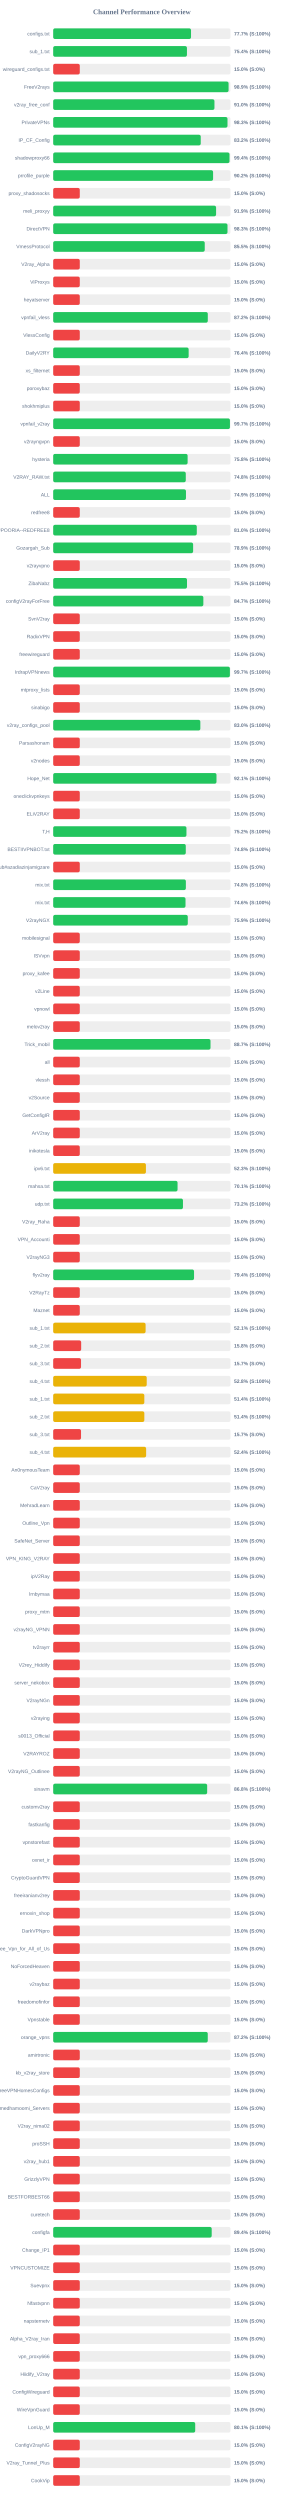
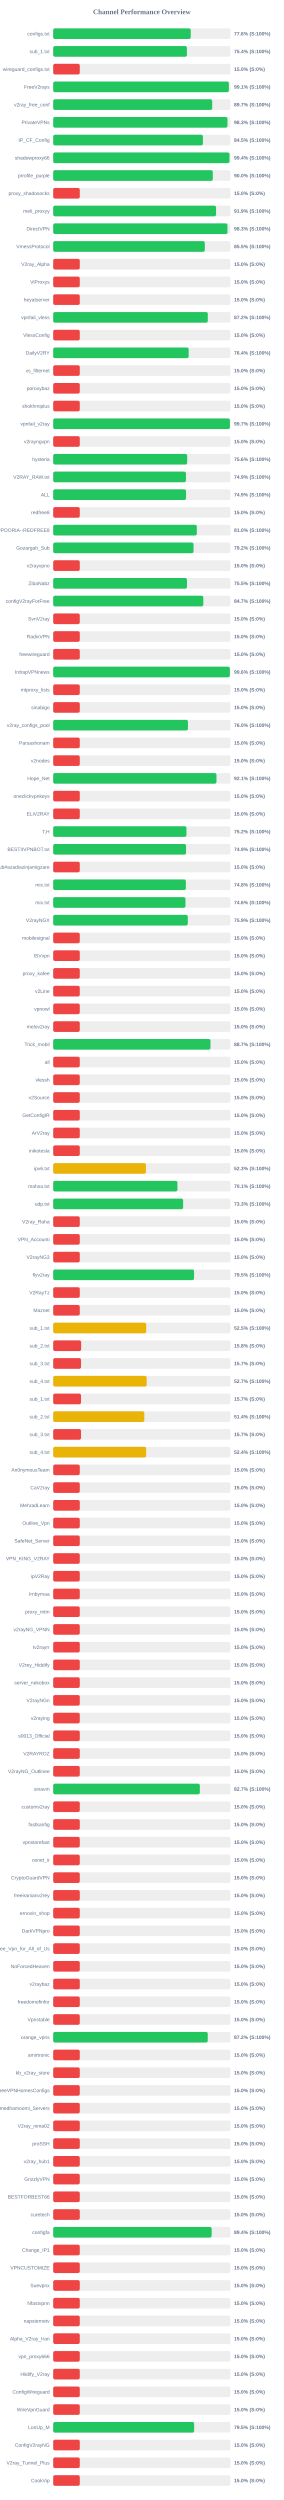
<svg xmlns="http://www.w3.org/2000/svg" width="800" height="7050" version="1.1">
  <style>
        .row { font: 14px Arial; fill: #64748b; }
        .score { font: bold 14px Arial; fill: #64748b; }
    </style>
  <text x="400" y="40" text-anchor="middle" font-size="20px" font-weight="bold" fill="#64748b">Channel Performance Overview</text>
  <rect x="150" y="80" width="500" height="30" fill="#eee" rx="5" />
-   <rect x="150" y="80" width="388.65" height="30" fill="#22c55e" rx="5" />
+   <rect x="150" y="80" width="387.85" height="30" fill="#22c55e" rx="5" />
  <text x="140" y="100" text-anchor="end" class="row">configs.txt</text>
-   <text x="660" y="100" text-anchor="start" class="score">77.7% (S:100%)</text>
+   <text x="660" y="100" text-anchor="start" class="score">77.6% (S:100%)</text>
  <rect x="150" y="130" width="500" height="30" fill="#eee" rx="5" />
-   <rect x="150" y="130" width="377.2" height="30" fill="#22c55e" rx="5" />
+   <rect x="150" y="130" width="377.15" height="30" fill="#22c55e" rx="5" />
  <text x="140" y="150" text-anchor="end" class="row">sub_1.txt</text>
  <text x="660" y="150" text-anchor="start" class="score">75.4% (S:100%)</text>
  <rect x="150" y="180" width="500" height="30" fill="#eee" rx="5" />
  <rect x="150" y="180" width="75.0" height="30" fill="#ef4444" rx="5" />
  <text x="140" y="200" text-anchor="end" class="row">wireguard_configs.txt</text>
  <text x="660" y="200" text-anchor="start" class="score">15.0% (S:0%)</text>
  <rect x="150" y="230" width="500" height="30" fill="#eee" rx="5" />
-   <rect x="150" y="230" width="494.6" height="30" fill="#22c55e" rx="5" />
+   <rect x="150" y="230" width="495.4" height="30" fill="#22c55e" rx="5" />
  <text x="140" y="250" text-anchor="end" class="row">FreeV2rays</text>
-   <text x="660" y="250" text-anchor="start" class="score">98.9% (S:100%)</text>
+   <text x="660" y="250" text-anchor="start" class="score">99.1% (S:100%)</text>
  <rect x="150" y="280" width="500" height="30" fill="#eee" rx="5" />
-   <rect x="150" y="280" width="454.75" height="30" fill="#22c55e" rx="5" />
+   <rect x="150" y="280" width="448.45" height="30" fill="#22c55e" rx="5" />
  <text x="140" y="300" text-anchor="end" class="row">v2ray_free_conf</text>
-   <text x="660" y="300" text-anchor="start" class="score">91.0% (S:100%)</text>
+   <text x="660" y="300" text-anchor="start" class="score">89.7% (S:100%)</text>
  <rect x="150" y="330" width="500" height="30" fill="#eee" rx="5" />
-   <rect x="150" y="330" width="491.55" height="30" fill="#22c55e" rx="5" />
+   <rect x="150" y="330" width="491.45" height="30" fill="#22c55e" rx="5" />
  <text x="140" y="350" text-anchor="end" class="row">PrivateVPNs</text>
  <text x="660" y="350" text-anchor="start" class="score">98.3% (S:100%)</text>
  <rect x="150" y="380" width="500" height="30" fill="#eee" rx="5" />
-   <rect x="150" y="380" width="416.1" height="30" fill="#22c55e" rx="5" />
+   <rect x="150" y="380" width="422.25" height="30" fill="#22c55e" rx="5" />
  <text x="140" y="400" text-anchor="end" class="row">IP_CF_Config</text>
-   <text x="660" y="400" text-anchor="start" class="score">83.2% (S:100%)</text>
+   <text x="660" y="400" text-anchor="start" class="score">84.5% (S:100%)</text>
  <rect x="150" y="430" width="500" height="30" fill="#eee" rx="5" />
  <rect x="150" y="430" width="497.2" height="30" fill="#22c55e" rx="5" />
  <text x="140" y="450" text-anchor="end" class="row">shadowproxy66</text>
  <text x="660" y="450" text-anchor="start" class="score">99.4% (S:100%)</text>
  <rect x="150" y="480" width="500" height="30" fill="#eee" rx="5" />
-   <rect x="150" y="480" width="450.9" height="30" fill="#22c55e" rx="5" />
+   <rect x="150" y="480" width="450.05" height="30" fill="#22c55e" rx="5" />
  <text x="140" y="500" text-anchor="end" class="row">prrofile_purple</text>
-   <text x="660" y="500" text-anchor="start" class="score">90.2% (S:100%)</text>
+   <text x="660" y="500" text-anchor="start" class="score">90.0% (S:100%)</text>
  <rect x="150" y="530" width="500" height="30" fill="#eee" rx="5" />
  <rect x="150" y="530" width="75.0" height="30" fill="#ef4444" rx="5" />
  <text x="140" y="550" text-anchor="end" class="row">proxy_shadosocks</text>
  <text x="660" y="550" text-anchor="start" class="score">15.0% (S:0%)</text>
  <rect x="150" y="580" width="500" height="30" fill="#eee" rx="5" />
-   <rect x="150" y="580" width="459.35" height="30" fill="#22c55e" rx="5" />
+   <rect x="150" y="580" width="459.3" height="30" fill="#22c55e" rx="5" />
  <text x="140" y="600" text-anchor="end" class="row">meli_proxyy</text>
  <text x="660" y="600" text-anchor="start" class="score">91.9% (S:100%)</text>
  <rect x="150" y="630" width="500" height="30" fill="#eee" rx="5" />
-   <rect x="150" y="630" width="491.55" height="30" fill="#22c55e" rx="5" />
+   <rect x="150" y="630" width="491.5" height="30" fill="#22c55e" rx="5" />
  <text x="140" y="650" text-anchor="end" class="row">DirectVPN</text>
  <text x="660" y="650" text-anchor="start" class="score">98.3% (S:100%)</text>
  <rect x="150" y="680" width="500" height="30" fill="#eee" rx="5" />
-   <rect x="150" y="680" width="427.4" height="30" fill="#22c55e" rx="5" />
+   <rect x="150" y="680" width="427.6" height="30" fill="#22c55e" rx="5" />
  <text x="140" y="700" text-anchor="end" class="row">VmessProtocol</text>
  <text x="660" y="700" text-anchor="start" class="score">85.5% (S:100%)</text>
  <rect x="150" y="730" width="500" height="30" fill="#eee" rx="5" />
  <rect x="150" y="730" width="75.0" height="30" fill="#ef4444" rx="5" />
  <text x="140" y="750" text-anchor="end" class="row">V2ray_Alpha</text>
  <text x="660" y="750" text-anchor="start" class="score">15.0% (S:0%)</text>
  <rect x="150" y="780" width="500" height="30" fill="#eee" rx="5" />
  <rect x="150" y="780" width="75.0" height="30" fill="#ef4444" rx="5" />
  <text x="140" y="800" text-anchor="end" class="row">ViProxys</text>
  <text x="660" y="800" text-anchor="start" class="score">15.0% (S:0%)</text>
  <rect x="150" y="830" width="500" height="30" fill="#eee" rx="5" />
  <rect x="150" y="830" width="75.0" height="30" fill="#ef4444" rx="5" />
  <text x="140" y="850" text-anchor="end" class="row">heyatserver</text>
  <text x="660" y="850" text-anchor="start" class="score">15.0% (S:0%)</text>
  <rect x="150" y="880" width="500" height="30" fill="#eee" rx="5" />
  <rect x="150" y="880" width="436.0" height="30" fill="#22c55e" rx="5" />
  <text x="140" y="900" text-anchor="end" class="row">vpnfail_vless</text>
  <text x="660" y="900" text-anchor="start" class="score">87.2% (S:100%)</text>
  <rect x="150" y="930" width="500" height="30" fill="#eee" rx="5" />
  <rect x="150" y="930" width="75.0" height="30" fill="#ef4444" rx="5" />
  <text x="140" y="950" text-anchor="end" class="row">VlessConfig</text>
  <text x="660" y="950" text-anchor="start" class="score">15.0% (S:0%)</text>
  <rect x="150" y="980" width="500" height="30" fill="#eee" rx="5" />
-   <rect x="150" y="980" width="382.0" height="30" fill="#22c55e" rx="5" />
+   <rect x="150" y="980" width="382.1" height="30" fill="#22c55e" rx="5" />
  <text x="140" y="1000" text-anchor="end" class="row">DailyV2RY</text>
  <text x="660" y="1000" text-anchor="start" class="score">76.4% (S:100%)</text>
  <rect x="150" y="1030" width="500" height="30" fill="#eee" rx="5" />
  <rect x="150" y="1030" width="75.0" height="30" fill="#ef4444" rx="5" />
  <text x="140" y="1050" text-anchor="end" class="row">xs_filternet</text>
  <text x="660" y="1050" text-anchor="start" class="score">15.0% (S:0%)</text>
  <rect x="150" y="1080" width="500" height="30" fill="#eee" rx="5" />
  <rect x="150" y="1080" width="75.0" height="30" fill="#ef4444" rx="5" />
  <text x="140" y="1100" text-anchor="end" class="row">poroxybaz</text>
  <text x="660" y="1100" text-anchor="start" class="score">15.0% (S:0%)</text>
  <rect x="150" y="1130" width="500" height="30" fill="#eee" rx="5" />
  <rect x="150" y="1130" width="75.0" height="30" fill="#ef4444" rx="5" />
  <text x="140" y="1150" text-anchor="end" class="row">shokhmiplus</text>
  <text x="660" y="1150" text-anchor="start" class="score">15.0% (S:0%)</text>
  <rect x="150" y="1180" width="500" height="30" fill="#eee" rx="5" />
-   <rect x="150" y="1180" width="498.45" height="30" fill="#22c55e" rx="5" />
+   <rect x="150" y="1180" width="498.35" height="30" fill="#22c55e" rx="5" />
  <text x="140" y="1200" text-anchor="end" class="row">vpnfail_v2ray</text>
  <text x="660" y="1200" text-anchor="start" class="score">99.7% (S:100%)</text>
  <rect x="150" y="1230" width="500" height="30" fill="#eee" rx="5" />
  <rect x="150" y="1230" width="75.0" height="30" fill="#ef4444" rx="5" />
  <text x="140" y="1250" text-anchor="end" class="row">v2rayngvpn</text>
  <text x="660" y="1250" text-anchor="start" class="score">15.0% (S:0%)</text>
  <rect x="150" y="1280" width="500" height="30" fill="#eee" rx="5" />
-   <rect x="150" y="1280" width="379.1" height="30" fill="#22c55e" rx="5" />
+   <rect x="150" y="1280" width="377.9" height="30" fill="#22c55e" rx="5" />
  <text x="140" y="1300" text-anchor="end" class="row">hysteria</text>
-   <text x="660" y="1300" text-anchor="start" class="score">75.8% (S:100%)</text>
+   <text x="660" y="1300" text-anchor="start" class="score">75.6% (S:100%)</text>
  <rect x="150" y="1330" width="500" height="30" fill="#eee" rx="5" />
-   <rect x="150" y="1330" width="373.9" height="30" fill="#22c55e" rx="5" />
+   <rect x="150" y="1330" width="374.4" height="30" fill="#22c55e" rx="5" />
  <text x="140" y="1350" text-anchor="end" class="row">V2RAY_RAW.txt</text>
-   <text x="660" y="1350" text-anchor="start" class="score">74.8% (S:100%)</text>
+   <text x="660" y="1350" text-anchor="start" class="score">74.9% (S:100%)</text>
  <rect x="150" y="1380" width="500" height="30" fill="#eee" rx="5" />
-   <rect x="150" y="1380" width="374.45" height="30" fill="#22c55e" rx="5" />
+   <rect x="150" y="1380" width="374.65" height="30" fill="#22c55e" rx="5" />
  <text x="140" y="1400" text-anchor="end" class="row">ALL</text>
  <text x="660" y="1400" text-anchor="start" class="score">74.9% (S:100%)</text>
  <rect x="150" y="1430" width="500" height="30" fill="#eee" rx="5" />
  <rect x="150" y="1430" width="75.0" height="30" fill="#ef4444" rx="5" />
  <text x="140" y="1450" text-anchor="end" class="row">redfree8</text>
  <text x="660" y="1450" text-anchor="start" class="score">15.0% (S:0%)</text>
  <rect x="150" y="1480" width="500" height="30" fill="#eee" rx="5" />
-   <rect x="150" y="1480" width="404.95" height="30" fill="#22c55e" rx="5" />
+   <rect x="150" y="1480" width="405.0" height="30" fill="#22c55e" rx="5" />
  <text x="140" y="1500" text-anchor="end" class="row">POORIA--REDFREE8.txt#POORIA--REDFREE8</text>
  <text x="660" y="1500" text-anchor="start" class="score">81.0% (S:100%)</text>
  <rect x="150" y="1530" width="500" height="30" fill="#eee" rx="5" />
-   <rect x="150" y="1530" width="394.6" height="30" fill="#22c55e" rx="5" />
+   <rect x="150" y="1530" width="395.8" height="30" fill="#22c55e" rx="5" />
  <text x="140" y="1550" text-anchor="end" class="row">Gozargah_Sub</text>
-   <text x="660" y="1550" text-anchor="start" class="score">78.9% (S:100%)</text>
+   <text x="660" y="1550" text-anchor="start" class="score">79.2% (S:100%)</text>
  <rect x="150" y="1580" width="500" height="30" fill="#eee" rx="5" />
  <rect x="150" y="1580" width="75.0" height="30" fill="#ef4444" rx="5" />
  <text x="140" y="1600" text-anchor="end" class="row">v2rayvpno</text>
  <text x="660" y="1600" text-anchor="start" class="score">15.0% (S:0%)</text>
  <rect x="150" y="1630" width="500" height="30" fill="#eee" rx="5" />
-   <rect x="150" y="1630" width="377.35" height="30" fill="#22c55e" rx="5" />
+   <rect x="150" y="1630" width="377.3" height="30" fill="#22c55e" rx="5" />
  <text x="140" y="1650" text-anchor="end" class="row">ZibaNabz</text>
  <text x="660" y="1650" text-anchor="start" class="score">75.5% (S:100%)</text>
  <rect x="150" y="1680" width="500" height="30" fill="#eee" rx="5" />
-   <rect x="150" y="1680" width="423.45" height="30" fill="#22c55e" rx="5" />
+   <rect x="150" y="1680" width="423.35" height="30" fill="#22c55e" rx="5" />
  <text x="140" y="1700" text-anchor="end" class="row">configV2rayForFree</text>
  <text x="660" y="1700" text-anchor="start" class="score">84.7% (S:100%)</text>
  <rect x="150" y="1730" width="500" height="30" fill="#eee" rx="5" />
  <rect x="150" y="1730" width="75.0" height="30" fill="#ef4444" rx="5" />
  <text x="140" y="1750" text-anchor="end" class="row">SvnV2ray</text>
  <text x="660" y="1750" text-anchor="start" class="score">15.0% (S:0%)</text>
  <rect x="150" y="1780" width="500" height="30" fill="#eee" rx="5" />
  <rect x="150" y="1780" width="75.0" height="30" fill="#ef4444" rx="5" />
  <text x="140" y="1800" text-anchor="end" class="row">RadixVPN</text>
  <text x="660" y="1800" text-anchor="start" class="score">15.0% (S:0%)</text>
  <rect x="150" y="1830" width="500" height="30" fill="#eee" rx="5" />
  <rect x="150" y="1830" width="75.0" height="30" fill="#ef4444" rx="5" />
  <text x="140" y="1850" text-anchor="end" class="row">freewireguard</text>
  <text x="660" y="1850" text-anchor="start" class="score">15.0% (S:0%)</text>
  <rect x="150" y="1880" width="500" height="30" fill="#eee" rx="5" />
-   <rect x="150" y="1880" width="498.3" height="30" fill="#22c55e" rx="5" />
+   <rect x="150" y="1880" width="498.2" height="30" fill="#22c55e" rx="5" />
  <text x="140" y="1900" text-anchor="end" class="row">IrdrapVPNnews</text>
-   <text x="660" y="1900" text-anchor="start" class="score">99.7% (S:100%)</text>
+   <text x="660" y="1900" text-anchor="start" class="score">99.6% (S:100%)</text>
  <rect x="150" y="1930" width="500" height="30" fill="#eee" rx="5" />
  <rect x="150" y="1930" width="75.0" height="30" fill="#ef4444" rx="5" />
  <text x="140" y="1950" text-anchor="end" class="row">mtproxy_lists</text>
  <text x="660" y="1950" text-anchor="start" class="score">15.0% (S:0%)</text>
  <rect x="150" y="1980" width="500" height="30" fill="#eee" rx="5" />
  <rect x="150" y="1980" width="75.0" height="30" fill="#ef4444" rx="5" />
  <text x="140" y="2000" text-anchor="end" class="row">sinabigo</text>
  <text x="660" y="2000" text-anchor="start" class="score">15.0% (S:0%)</text>
  <rect x="150" y="2030" width="500" height="30" fill="#eee" rx="5" />
-   <rect x="150" y="2030" width="414.95" height="30" fill="#22c55e" rx="5" />
+   <rect x="150" y="2030" width="380.0" height="30" fill="#22c55e" rx="5" />
  <text x="140" y="2050" text-anchor="end" class="row">v2ray_configs_pool</text>
-   <text x="660" y="2050" text-anchor="start" class="score">83.0% (S:100%)</text>
+   <text x="660" y="2050" text-anchor="start" class="score">76.0% (S:100%)</text>
  <rect x="150" y="2080" width="500" height="30" fill="#eee" rx="5" />
  <rect x="150" y="2080" width="75.0" height="30" fill="#ef4444" rx="5" />
  <text x="140" y="2100" text-anchor="end" class="row">Parsashonam</text>
  <text x="660" y="2100" text-anchor="start" class="score">15.0% (S:0%)</text>
  <rect x="150" y="2130" width="500" height="30" fill="#eee" rx="5" />
  <rect x="150" y="2130" width="75.0" height="30" fill="#ef4444" rx="5" />
  <text x="140" y="2150" text-anchor="end" class="row">v2nodes</text>
  <text x="660" y="2150" text-anchor="start" class="score">15.0% (S:0%)</text>
  <rect x="150" y="2180" width="500" height="30" fill="#eee" rx="5" />
-   <rect x="150" y="2180" width="460.5" height="30" fill="#22c55e" rx="5" />
+   <rect x="150" y="2180" width="460.45" height="30" fill="#22c55e" rx="5" />
  <text x="140" y="2200" text-anchor="end" class="row">Hope_Net</text>
  <text x="660" y="2200" text-anchor="start" class="score">92.1% (S:100%)</text>
  <rect x="150" y="2230" width="500" height="30" fill="#eee" rx="5" />
  <rect x="150" y="2230" width="75.0" height="30" fill="#ef4444" rx="5" />
  <text x="140" y="2250" text-anchor="end" class="row">oneclickvpnkeys</text>
  <text x="660" y="2250" text-anchor="start" class="score">15.0% (S:0%)</text>
  <rect x="150" y="2280" width="500" height="30" fill="#eee" rx="5" />
  <rect x="150" y="2280" width="75.0" height="30" fill="#ef4444" rx="5" />
  <text x="140" y="2300" text-anchor="end" class="row">ELiV2RAY</text>
  <text x="660" y="2300" text-anchor="start" class="score">15.0% (S:0%)</text>
  <rect x="150" y="2330" width="500" height="30" fill="#eee" rx="5" />
  <rect x="150" y="2330" width="375.8" height="30" fill="#22c55e" rx="5" />
  <text x="140" y="2350" text-anchor="end" class="row">T,H</text>
  <text x="660" y="2350" text-anchor="start" class="score">75.2% (S:100%)</text>
  <rect x="150" y="2380" width="500" height="30" fill="#eee" rx="5" />
-   <rect x="150" y="2380" width="373.9" height="30" fill="#22c55e" rx="5" />
+   <rect x="150" y="2380" width="374.65" height="30" fill="#22c55e" rx="5" />
  <text x="140" y="2400" text-anchor="end" class="row">BESTIIVPNBOT.txt</text>
-   <text x="660" y="2400" text-anchor="start" class="score">74.8% (S:100%)</text>
+   <text x="660" y="2400" text-anchor="start" class="score">74.9% (S:100%)</text>
  <rect x="150" y="2430" width="500" height="30" fill="#eee" rx="5" />
  <rect x="150" y="2430" width="75.0" height="30" fill="#ef4444" rx="5" />
  <text x="140" y="2450" text-anchor="end" class="row">Sub#azadiazinjamigzare</text>
  <text x="660" y="2450" text-anchor="start" class="score">15.0% (S:0%)</text>
  <rect x="150" y="2480" width="500" height="30" fill="#eee" rx="5" />
  <rect x="150" y="2480" width="374.15" height="30" fill="#22c55e" rx="5" />
  <text x="140" y="2500" text-anchor="end" class="row">mix.txt</text>
  <text x="660" y="2500" text-anchor="start" class="score">74.8% (S:100%)</text>
  <rect x="150" y="2530" width="500" height="30" fill="#eee" rx="5" />
-   <rect x="150" y="2530" width="373.15" height="30" fill="#22c55e" rx="5" />
+   <rect x="150" y="2530" width="373.05" height="30" fill="#22c55e" rx="5" />
  <text x="140" y="2550" text-anchor="end" class="row">mix.txt</text>
  <text x="660" y="2550" text-anchor="start" class="score">74.6% (S:100%)</text>
  <rect x="150" y="2580" width="500" height="30" fill="#eee" rx="5" />
  <rect x="150" y="2580" width="379.55" height="30" fill="#22c55e" rx="5" />
  <text x="140" y="2600" text-anchor="end" class="row">V2rayNGX</text>
  <text x="660" y="2600" text-anchor="start" class="score">75.9% (S:100%)</text>
  <rect x="150" y="2630" width="500" height="30" fill="#eee" rx="5" />
  <rect x="150" y="2630" width="75.0" height="30" fill="#ef4444" rx="5" />
  <text x="140" y="2650" text-anchor="end" class="row">mobilesignal</text>
  <text x="660" y="2650" text-anchor="start" class="score">15.0% (S:0%)</text>
  <rect x="150" y="2680" width="500" height="30" fill="#eee" rx="5" />
  <rect x="150" y="2680" width="75.0" height="30" fill="#ef4444" rx="5" />
  <text x="140" y="2700" text-anchor="end" class="row">ISVvpn</text>
  <text x="660" y="2700" text-anchor="start" class="score">15.0% (S:0%)</text>
  <rect x="150" y="2730" width="500" height="30" fill="#eee" rx="5" />
  <rect x="150" y="2730" width="75.0" height="30" fill="#ef4444" rx="5" />
  <text x="140" y="2750" text-anchor="end" class="row">proxy_kafee</text>
  <text x="660" y="2750" text-anchor="start" class="score">15.0% (S:0%)</text>
  <rect x="150" y="2780" width="500" height="30" fill="#eee" rx="5" />
  <rect x="150" y="2780" width="75.0" height="30" fill="#ef4444" rx="5" />
  <text x="140" y="2800" text-anchor="end" class="row">v2Line</text>
  <text x="660" y="2800" text-anchor="start" class="score">15.0% (S:0%)</text>
  <rect x="150" y="2830" width="500" height="30" fill="#eee" rx="5" />
  <rect x="150" y="2830" width="75.0" height="30" fill="#ef4444" rx="5" />
  <text x="140" y="2850" text-anchor="end" class="row">vpnowl</text>
  <text x="660" y="2850" text-anchor="start" class="score">15.0% (S:0%)</text>
  <rect x="150" y="2880" width="500" height="30" fill="#eee" rx="5" />
  <rect x="150" y="2880" width="75.0" height="30" fill="#ef4444" rx="5" />
  <text x="140" y="2900" text-anchor="end" class="row">melov2ray</text>
  <text x="660" y="2900" text-anchor="start" class="score">15.0% (S:0%)</text>
  <rect x="150" y="2930" width="500" height="30" fill="#eee" rx="5" />
-   <rect x="150" y="2930" width="443.65" height="30" fill="#22c55e" rx="5" />
+   <rect x="150" y="2930" width="443.55" height="30" fill="#22c55e" rx="5" />
  <text x="140" y="2950" text-anchor="end" class="row">Trick_mobil</text>
  <text x="660" y="2950" text-anchor="start" class="score">88.7% (S:100%)</text>
  <rect x="150" y="2980" width="500" height="30" fill="#eee" rx="5" />
  <rect x="150" y="2980" width="75.0" height="30" fill="#ef4444" rx="5" />
  <text x="140" y="3000" text-anchor="end" class="row">all</text>
  <text x="660" y="3000" text-anchor="start" class="score">15.0% (S:0%)</text>
  <rect x="150" y="3030" width="500" height="30" fill="#eee" rx="5" />
  <rect x="150" y="3030" width="75.0" height="30" fill="#ef4444" rx="5" />
  <text x="140" y="3050" text-anchor="end" class="row">vlessh</text>
  <text x="660" y="3050" text-anchor="start" class="score">15.0% (S:0%)</text>
  <rect x="150" y="3080" width="500" height="30" fill="#eee" rx="5" />
  <rect x="150" y="3080" width="75.0" height="30" fill="#ef4444" rx="5" />
  <text x="140" y="3100" text-anchor="end" class="row">v2Source</text>
  <text x="660" y="3100" text-anchor="start" class="score">15.0% (S:0%)</text>
  <rect x="150" y="3130" width="500" height="30" fill="#eee" rx="5" />
  <rect x="150" y="3130" width="75.0" height="30" fill="#ef4444" rx="5" />
  <text x="140" y="3150" text-anchor="end" class="row">GetConfigIR</text>
  <text x="660" y="3150" text-anchor="start" class="score">15.0% (S:0%)</text>
  <rect x="150" y="3180" width="500" height="30" fill="#eee" rx="5" />
  <rect x="150" y="3180" width="75.0" height="30" fill="#ef4444" rx="5" />
  <text x="140" y="3200" text-anchor="end" class="row">ArV2ray</text>
  <text x="660" y="3200" text-anchor="start" class="score">15.0% (S:0%)</text>
  <rect x="150" y="3230" width="500" height="30" fill="#eee" rx="5" />
  <rect x="150" y="3230" width="75.0" height="30" fill="#ef4444" rx="5" />
  <text x="140" y="3250" text-anchor="end" class="row">inikotesla</text>
  <text x="660" y="3250" text-anchor="start" class="score">15.0% (S:0%)</text>
  <rect x="150" y="3280" width="500" height="30" fill="#eee" rx="5" />
  <rect x="150" y="3280" width="261.5" height="30" fill="#eab308" rx="5" />
  <text x="140" y="3300" text-anchor="end" class="row">ipv6.txt</text>
  <text x="660" y="3300" text-anchor="start" class="score">52.3% (S:100%)</text>
  <rect x="150" y="3330" width="500" height="30" fill="#eee" rx="5" />
-   <rect x="150" y="3330" width="350.7" height="30" fill="#22c55e" rx="5" />
+   <rect x="150" y="3330" width="350.35" height="30" fill="#22c55e" rx="5" />
  <text x="140" y="3350" text-anchor="end" class="row">mahsa.txt</text>
  <text x="660" y="3350" text-anchor="start" class="score">70.1% (S:100%)</text>
  <rect x="150" y="3380" width="500" height="30" fill="#eee" rx="5" />
-   <rect x="150" y="3380" width="365.95" height="30" fill="#22c55e" rx="5" />
+   <rect x="150" y="3380" width="366.45" height="30" fill="#22c55e" rx="5" />
  <text x="140" y="3400" text-anchor="end" class="row">udp.txt</text>
-   <text x="660" y="3400" text-anchor="start" class="score">73.2% (S:100%)</text>
+   <text x="660" y="3400" text-anchor="start" class="score">73.3% (S:100%)</text>
  <rect x="150" y="3430" width="500" height="30" fill="#eee" rx="5" />
  <rect x="150" y="3430" width="75.0" height="30" fill="#ef4444" rx="5" />
  <text x="140" y="3450" text-anchor="end" class="row">V2ray_Raha</text>
  <text x="660" y="3450" text-anchor="start" class="score">15.0% (S:0%)</text>
  <rect x="150" y="3480" width="500" height="30" fill="#eee" rx="5" />
  <rect x="150" y="3480" width="75.0" height="30" fill="#ef4444" rx="5" />
  <text x="140" y="3500" text-anchor="end" class="row">VPN_Accounti</text>
  <text x="660" y="3500" text-anchor="start" class="score">15.0% (S:0%)</text>
  <rect x="150" y="3530" width="500" height="30" fill="#eee" rx="5" />
  <rect x="150" y="3530" width="75.0" height="30" fill="#ef4444" rx="5" />
  <text x="140" y="3550" text-anchor="end" class="row">V2rayNG3</text>
  <text x="660" y="3550" text-anchor="start" class="score">15.0% (S:0%)</text>
  <rect x="150" y="3580" width="500" height="30" fill="#eee" rx="5" />
-   <rect x="150" y="3580" width="397.2" height="30" fill="#22c55e" rx="5" />
+   <rect x="150" y="3580" width="397.25" height="30" fill="#22c55e" rx="5" />
  <text x="140" y="3600" text-anchor="end" class="row">flyv2ray</text>
-   <text x="660" y="3600" text-anchor="start" class="score">79.4% (S:100%)</text>
+   <text x="660" y="3600" text-anchor="start" class="score">79.5% (S:100%)</text>
  <rect x="150" y="3630" width="500" height="30" fill="#eee" rx="5" />
  <rect x="150" y="3630" width="75.0" height="30" fill="#ef4444" rx="5" />
  <text x="140" y="3650" text-anchor="end" class="row">V2RayTz</text>
  <text x="660" y="3650" text-anchor="start" class="score">15.0% (S:0%)</text>
  <rect x="150" y="3680" width="500" height="30" fill="#eee" rx="5" />
  <rect x="150" y="3680" width="75.0" height="30" fill="#ef4444" rx="5" />
  <text x="140" y="3700" text-anchor="end" class="row">Maznet</text>
  <text x="660" y="3700" text-anchor="start" class="score">15.0% (S:0%)</text>
  <rect x="150" y="3730" width="500" height="30" fill="#eee" rx="5" />
-   <rect x="150" y="3730" width="260.6" height="30" fill="#eab308" rx="5" />
+   <rect x="150" y="3730" width="262.3" height="30" fill="#eab308" rx="5" />
  <text x="140" y="3750" text-anchor="end" class="row">sub_1.txt</text>
-   <text x="660" y="3750" text-anchor="start" class="score">52.1% (S:100%)</text>
+   <text x="660" y="3750" text-anchor="start" class="score">52.5% (S:100%)</text>
  <rect x="150" y="3780" width="500" height="30" fill="#eee" rx="5" />
  <rect x="150" y="3780" width="78.9" height="30" fill="#ef4444" rx="5" />
  <text x="140" y="3800" text-anchor="end" class="row">sub_2.txt</text>
  <text x="660" y="3800" text-anchor="start" class="score">15.8% (S:0%)</text>
  <rect x="150" y="3830" width="500" height="30" fill="#eee" rx="5" />
  <rect x="150" y="3830" width="78.5" height="30" fill="#ef4444" rx="5" />
  <text x="140" y="3850" text-anchor="end" class="row">sub_3.txt</text>
  <text x="660" y="3850" text-anchor="start" class="score">15.7% (S:0%)</text>
  <rect x="150" y="3880" width="500" height="30" fill="#eee" rx="5" />
-   <rect x="150" y="3880" width="263.75" height="30" fill="#eab308" rx="5" />
+   <rect x="150" y="3880" width="263.6" height="30" fill="#eab308" rx="5" />
  <text x="140" y="3900" text-anchor="end" class="row">sub_4.txt</text>
-   <text x="660" y="3900" text-anchor="start" class="score">52.8% (S:100%)</text>
+   <text x="660" y="3900" text-anchor="start" class="score">52.7% (S:100%)</text>
  <rect x="150" y="3930" width="500" height="30" fill="#eee" rx="5" />
-   <rect x="150" y="3930" width="257.0" height="30" fill="#eab308" rx="5" />
+   <rect x="150" y="3930" width="78.5" height="30" fill="#ef4444" rx="5" />
  <text x="140" y="3950" text-anchor="end" class="row">sub_1.txt</text>
-   <text x="660" y="3950" text-anchor="start" class="score">51.4% (S:100%)</text>
+   <text x="660" y="3950" text-anchor="start" class="score">15.7% (S:0%)</text>
  <rect x="150" y="3980" width="500" height="30" fill="#eee" rx="5" />
-   <rect x="150" y="3980" width="257.05" height="30" fill="#eab308" rx="5" />
+   <rect x="150" y="3980" width="256.95" height="30" fill="#eab308" rx="5" />
  <text x="140" y="4000" text-anchor="end" class="row">sub_2.txt</text>
  <text x="660" y="4000" text-anchor="start" class="score">51.4% (S:100%)</text>
  <rect x="150" y="4030" width="500" height="30" fill="#eee" rx="5" />
  <rect x="150" y="4030" width="78.5" height="30" fill="#ef4444" rx="5" />
  <text x="140" y="4050" text-anchor="end" class="row">sub_3.txt</text>
  <text x="660" y="4050" text-anchor="start" class="score">15.7% (S:0%)</text>
  <rect x="150" y="4080" width="500" height="30" fill="#eee" rx="5" />
-   <rect x="150" y="4080" width="262.1" height="30" fill="#eab308" rx="5" />
+   <rect x="150" y="4080" width="262.15" height="30" fill="#eab308" rx="5" />
  <text x="140" y="4100" text-anchor="end" class="row">sub_4.txt</text>
  <text x="660" y="4100" text-anchor="start" class="score">52.4% (S:100%)</text>
  <rect x="150" y="4130" width="500" height="30" fill="#eee" rx="5" />
  <rect x="150" y="4130" width="75.0" height="30" fill="#ef4444" rx="5" />
  <text x="140" y="4150" text-anchor="end" class="row">An0nymousTeam</text>
  <text x="660" y="4150" text-anchor="start" class="score">15.0% (S:0%)</text>
  <rect x="150" y="4180" width="500" height="30" fill="#eee" rx="5" />
  <rect x="150" y="4180" width="75.0" height="30" fill="#ef4444" rx="5" />
  <text x="140" y="4200" text-anchor="end" class="row">CaV2ray</text>
  <text x="660" y="4200" text-anchor="start" class="score">15.0% (S:0%)</text>
  <rect x="150" y="4230" width="500" height="30" fill="#eee" rx="5" />
  <rect x="150" y="4230" width="75.0" height="30" fill="#ef4444" rx="5" />
  <text x="140" y="4250" text-anchor="end" class="row">MehradLearn</text>
  <text x="660" y="4250" text-anchor="start" class="score">15.0% (S:0%)</text>
  <rect x="150" y="4280" width="500" height="30" fill="#eee" rx="5" />
  <rect x="150" y="4280" width="75.0" height="30" fill="#ef4444" rx="5" />
  <text x="140" y="4300" text-anchor="end" class="row">Outline_Vpn</text>
  <text x="660" y="4300" text-anchor="start" class="score">15.0% (S:0%)</text>
  <rect x="150" y="4330" width="500" height="30" fill="#eee" rx="5" />
  <rect x="150" y="4330" width="75.0" height="30" fill="#ef4444" rx="5" />
  <text x="140" y="4350" text-anchor="end" class="row">SafeNet_Server</text>
  <text x="660" y="4350" text-anchor="start" class="score">15.0% (S:0%)</text>
  <rect x="150" y="4380" width="500" height="30" fill="#eee" rx="5" />
  <rect x="150" y="4380" width="75.0" height="30" fill="#ef4444" rx="5" />
  <text x="140" y="4400" text-anchor="end" class="row">VPN_KING_V2RAY</text>
  <text x="660" y="4400" text-anchor="start" class="score">15.0% (S:0%)</text>
  <rect x="150" y="4430" width="500" height="30" fill="#eee" rx="5" />
  <rect x="150" y="4430" width="75.0" height="30" fill="#ef4444" rx="5" />
  <text x="140" y="4450" text-anchor="end" class="row">ipV2Ray</text>
  <text x="660" y="4450" text-anchor="start" class="score">15.0% (S:0%)</text>
  <rect x="150" y="4480" width="500" height="30" fill="#eee" rx="5" />
  <rect x="150" y="4480" width="75.0" height="30" fill="#ef4444" rx="5" />
  <text x="140" y="4500" text-anchor="end" class="row">lrnbymaa</text>
  <text x="660" y="4500" text-anchor="start" class="score">15.0% (S:0%)</text>
  <rect x="150" y="4530" width="500" height="30" fill="#eee" rx="5" />
  <rect x="150" y="4530" width="75.0" height="30" fill="#ef4444" rx="5" />
  <text x="140" y="4550" text-anchor="end" class="row">proxy_mtm</text>
  <text x="660" y="4550" text-anchor="start" class="score">15.0% (S:0%)</text>
  <rect x="150" y="4580" width="500" height="30" fill="#eee" rx="5" />
  <rect x="150" y="4580" width="75.0" height="30" fill="#ef4444" rx="5" />
  <text x="140" y="4600" text-anchor="end" class="row">v2rayNG_VPNN</text>
  <text x="660" y="4600" text-anchor="start" class="score">15.0% (S:0%)</text>
  <rect x="150" y="4630" width="500" height="30" fill="#eee" rx="5" />
  <rect x="150" y="4630" width="75.0" height="30" fill="#ef4444" rx="5" />
  <text x="140" y="4650" text-anchor="end" class="row">tv2rayrr</text>
  <text x="660" y="4650" text-anchor="start" class="score">15.0% (S:0%)</text>
  <rect x="150" y="4680" width="500" height="30" fill="#eee" rx="5" />
  <rect x="150" y="4680" width="75.0" height="30" fill="#ef4444" rx="5" />
  <text x="140" y="4700" text-anchor="end" class="row">V2rey_Hiddify</text>
  <text x="660" y="4700" text-anchor="start" class="score">15.0% (S:0%)</text>
  <rect x="150" y="4730" width="500" height="30" fill="#eee" rx="5" />
  <rect x="150" y="4730" width="75.0" height="30" fill="#ef4444" rx="5" />
  <text x="140" y="4750" text-anchor="end" class="row">server_nekobox</text>
  <text x="660" y="4750" text-anchor="start" class="score">15.0% (S:0%)</text>
  <rect x="150" y="4780" width="500" height="30" fill="#eee" rx="5" />
  <rect x="150" y="4780" width="75.0" height="30" fill="#ef4444" rx="5" />
  <text x="140" y="4800" text-anchor="end" class="row">V2rayNGn</text>
  <text x="660" y="4800" text-anchor="start" class="score">15.0% (S:0%)</text>
  <rect x="150" y="4830" width="500" height="30" fill="#eee" rx="5" />
  <rect x="150" y="4830" width="75.0" height="30" fill="#ef4444" rx="5" />
  <text x="140" y="4850" text-anchor="end" class="row">v2raying</text>
  <text x="660" y="4850" text-anchor="start" class="score">15.0% (S:0%)</text>
  <rect x="150" y="4880" width="500" height="30" fill="#eee" rx="5" />
  <rect x="150" y="4880" width="75.0" height="30" fill="#ef4444" rx="5" />
  <text x="140" y="4900" text-anchor="end" class="row">s0013_Official</text>
  <text x="660" y="4900" text-anchor="start" class="score">15.0% (S:0%)</text>
  <rect x="150" y="4930" width="500" height="30" fill="#eee" rx="5" />
  <rect x="150" y="4930" width="75.0" height="30" fill="#ef4444" rx="5" />
  <text x="140" y="4950" text-anchor="end" class="row">V2RAYROZ</text>
  <text x="660" y="4950" text-anchor="start" class="score">15.0% (S:0%)</text>
  <rect x="150" y="4980" width="500" height="30" fill="#eee" rx="5" />
  <rect x="150" y="4980" width="75.0" height="30" fill="#ef4444" rx="5" />
  <text x="140" y="5000" text-anchor="end" class="row">V2rayNG_Outlinee</text>
  <text x="660" y="5000" text-anchor="start" class="score">15.0% (S:0%)</text>
  <rect x="150" y="5030" width="500" height="30" fill="#eee" rx="5" />
-   <rect x="150" y="5030" width="434.2" height="30" fill="#22c55e" rx="5" />
+   <rect x="150" y="5030" width="413.55" height="30" fill="#22c55e" rx="5" />
  <text x="140" y="5050" text-anchor="end" class="row">sinavm</text>
-   <text x="660" y="5050" text-anchor="start" class="score">86.8% (S:100%)</text>
+   <text x="660" y="5050" text-anchor="start" class="score">82.7% (S:100%)</text>
  <rect x="150" y="5080" width="500" height="30" fill="#eee" rx="5" />
  <rect x="150" y="5080" width="75.0" height="30" fill="#ef4444" rx="5" />
  <text x="140" y="5100" text-anchor="end" class="row">customv2ray</text>
  <text x="660" y="5100" text-anchor="start" class="score">15.0% (S:0%)</text>
  <rect x="150" y="5130" width="500" height="30" fill="#eee" rx="5" />
  <rect x="150" y="5130" width="75.0" height="30" fill="#ef4444" rx="5" />
  <text x="140" y="5150" text-anchor="end" class="row">fastkanfig</text>
  <text x="660" y="5150" text-anchor="start" class="score">15.0% (S:0%)</text>
  <rect x="150" y="5180" width="500" height="30" fill="#eee" rx="5" />
  <rect x="150" y="5180" width="75.0" height="30" fill="#ef4444" rx="5" />
  <text x="140" y="5200" text-anchor="end" class="row">vpnstorefast</text>
  <text x="660" y="5200" text-anchor="start" class="score">15.0% (S:0%)</text>
  <rect x="150" y="5230" width="500" height="30" fill="#eee" rx="5" />
  <rect x="150" y="5230" width="75.0" height="30" fill="#ef4444" rx="5" />
  <text x="140" y="5250" text-anchor="end" class="row">oxnet_ir</text>
  <text x="660" y="5250" text-anchor="start" class="score">15.0% (S:0%)</text>
  <rect x="150" y="5280" width="500" height="30" fill="#eee" rx="5" />
  <rect x="150" y="5280" width="75.0" height="30" fill="#ef4444" rx="5" />
  <text x="140" y="5300" text-anchor="end" class="row">CryptoGuardVPN</text>
  <text x="660" y="5300" text-anchor="start" class="score">15.0% (S:0%)</text>
  <rect x="150" y="5330" width="500" height="30" fill="#eee" rx="5" />
  <rect x="150" y="5330" width="75.0" height="30" fill="#ef4444" rx="5" />
  <text x="140" y="5350" text-anchor="end" class="row">freeiranianv2rey</text>
  <text x="660" y="5350" text-anchor="start" class="score">15.0% (S:0%)</text>
  <rect x="150" y="5380" width="500" height="30" fill="#eee" rx="5" />
  <rect x="150" y="5380" width="75.0" height="30" fill="#ef4444" rx="5" />
  <text x="140" y="5400" text-anchor="end" class="row">ernoxin_shop</text>
  <text x="660" y="5400" text-anchor="start" class="score">15.0% (S:0%)</text>
  <rect x="150" y="5430" width="500" height="30" fill="#eee" rx="5" />
  <rect x="150" y="5430" width="75.0" height="30" fill="#ef4444" rx="5" />
  <text x="140" y="5450" text-anchor="end" class="row">DarkVPNpro</text>
  <text x="660" y="5450" text-anchor="start" class="score">15.0% (S:0%)</text>
  <rect x="150" y="5480" width="500" height="30" fill="#eee" rx="5" />
  <rect x="150" y="5480" width="75.0" height="30" fill="#ef4444" rx="5" />
  <text x="140" y="5500" text-anchor="end" class="row">Free_Vpn_for_All_of_Us</text>
  <text x="660" y="5500" text-anchor="start" class="score">15.0% (S:0%)</text>
  <rect x="150" y="5530" width="500" height="30" fill="#eee" rx="5" />
  <rect x="150" y="5530" width="75.0" height="30" fill="#ef4444" rx="5" />
  <text x="140" y="5550" text-anchor="end" class="row">NoForcedHeaven</text>
  <text x="660" y="5550" text-anchor="start" class="score">15.0% (S:0%)</text>
  <rect x="150" y="5580" width="500" height="30" fill="#eee" rx="5" />
  <rect x="150" y="5580" width="75.0" height="30" fill="#ef4444" rx="5" />
  <text x="140" y="5600" text-anchor="end" class="row">v2raybaz</text>
  <text x="660" y="5600" text-anchor="start" class="score">15.0% (S:0%)</text>
  <rect x="150" y="5630" width="500" height="30" fill="#eee" rx="5" />
  <rect x="150" y="5630" width="75.0" height="30" fill="#ef4444" rx="5" />
  <text x="140" y="5650" text-anchor="end" class="row">freedomofinfor</text>
  <text x="660" y="5650" text-anchor="start" class="score">15.0% (S:0%)</text>
  <rect x="150" y="5680" width="500" height="30" fill="#eee" rx="5" />
  <rect x="150" y="5680" width="75.0" height="30" fill="#ef4444" rx="5" />
  <text x="140" y="5700" text-anchor="end" class="row">Vpnstable</text>
  <text x="660" y="5700" text-anchor="start" class="score">15.0% (S:0%)</text>
  <rect x="150" y="5730" width="500" height="30" fill="#eee" rx="5" />
-   <rect x="150" y="5730" width="435.9" height="30" fill="#22c55e" rx="5" />
+   <rect x="150" y="5730" width="435.85" height="30" fill="#22c55e" rx="5" />
  <text x="140" y="5750" text-anchor="end" class="row">orange_vpns</text>
  <text x="660" y="5750" text-anchor="start" class="score">87.2% (S:100%)</text>
  <rect x="150" y="5780" width="500" height="30" fill="#eee" rx="5" />
  <rect x="150" y="5780" width="75.0" height="30" fill="#ef4444" rx="5" />
  <text x="140" y="5800" text-anchor="end" class="row">amirtronic</text>
  <text x="660" y="5800" text-anchor="start" class="score">15.0% (S:0%)</text>
  <rect x="150" y="5830" width="500" height="30" fill="#eee" rx="5" />
  <rect x="150" y="5830" width="75.0" height="30" fill="#ef4444" rx="5" />
  <text x="140" y="5850" text-anchor="end" class="row">kb_v2ray_store</text>
  <text x="660" y="5850" text-anchor="start" class="score">15.0% (S:0%)</text>
  <rect x="150" y="5880" width="500" height="30" fill="#eee" rx="5" />
  <rect x="150" y="5880" width="75.0" height="30" fill="#ef4444" rx="5" />
  <text x="140" y="5900" text-anchor="end" class="row">FreeVPNHomesConfigs</text>
  <text x="660" y="5900" text-anchor="start" class="score">15.0% (S:0%)</text>
  <rect x="150" y="5930" width="500" height="30" fill="#eee" rx="5" />
  <rect x="150" y="5930" width="75.0" height="30" fill="#ef4444" rx="5" />
  <text x="140" y="5950" text-anchor="end" class="row">Ahmedhamoomi_Servers</text>
  <text x="660" y="5950" text-anchor="start" class="score">15.0% (S:0%)</text>
  <rect x="150" y="5980" width="500" height="30" fill="#eee" rx="5" />
  <rect x="150" y="5980" width="75.0" height="30" fill="#ef4444" rx="5" />
  <text x="140" y="6000" text-anchor="end" class="row">V2ray_nima02</text>
  <text x="660" y="6000" text-anchor="start" class="score">15.0% (S:0%)</text>
  <rect x="150" y="6030" width="500" height="30" fill="#eee" rx="5" />
  <rect x="150" y="6030" width="75.0" height="30" fill="#ef4444" rx="5" />
  <text x="140" y="6050" text-anchor="end" class="row">proSSH</text>
  <text x="660" y="6050" text-anchor="start" class="score">15.0% (S:0%)</text>
  <rect x="150" y="6080" width="500" height="30" fill="#eee" rx="5" />
  <rect x="150" y="6080" width="75.0" height="30" fill="#ef4444" rx="5" />
  <text x="140" y="6100" text-anchor="end" class="row">v2ray_hub1</text>
  <text x="660" y="6100" text-anchor="start" class="score">15.0% (S:0%)</text>
  <rect x="150" y="6130" width="500" height="30" fill="#eee" rx="5" />
  <rect x="150" y="6130" width="75.0" height="30" fill="#ef4444" rx="5" />
  <text x="140" y="6150" text-anchor="end" class="row">GrizzlyVPN</text>
  <text x="660" y="6150" text-anchor="start" class="score">15.0% (S:0%)</text>
  <rect x="150" y="6180" width="500" height="30" fill="#eee" rx="5" />
  <rect x="150" y="6180" width="75.0" height="30" fill="#ef4444" rx="5" />
  <text x="140" y="6200" text-anchor="end" class="row">BESTFORBEST66</text>
  <text x="660" y="6200" text-anchor="start" class="score">15.0% (S:0%)</text>
  <rect x="150" y="6230" width="500" height="30" fill="#eee" rx="5" />
  <rect x="150" y="6230" width="75.0" height="30" fill="#ef4444" rx="5" />
  <text x="140" y="6250" text-anchor="end" class="row">curetech</text>
  <text x="660" y="6250" text-anchor="start" class="score">15.0% (S:0%)</text>
  <rect x="150" y="6280" width="500" height="30" fill="#eee" rx="5" />
-   <rect x="150" y="6280" width="447.0" height="30" fill="#22c55e" rx="5" />
+   <rect x="150" y="6280" width="446.9" height="30" fill="#22c55e" rx="5" />
  <text x="140" y="6300" text-anchor="end" class="row">configfa</text>
  <text x="660" y="6300" text-anchor="start" class="score">89.4% (S:100%)</text>
  <rect x="150" y="6330" width="500" height="30" fill="#eee" rx="5" />
  <rect x="150" y="6330" width="75.0" height="30" fill="#ef4444" rx="5" />
  <text x="140" y="6350" text-anchor="end" class="row">Change_IP1</text>
  <text x="660" y="6350" text-anchor="start" class="score">15.0% (S:0%)</text>
  <rect x="150" y="6380" width="500" height="30" fill="#eee" rx="5" />
  <rect x="150" y="6380" width="75.0" height="30" fill="#ef4444" rx="5" />
  <text x="140" y="6400" text-anchor="end" class="row">VPNCUSTOMIZE</text>
  <text x="660" y="6400" text-anchor="start" class="score">15.0% (S:0%)</text>
  <rect x="150" y="6430" width="500" height="30" fill="#eee" rx="5" />
  <rect x="150" y="6430" width="75.0" height="30" fill="#ef4444" rx="5" />
  <text x="140" y="6450" text-anchor="end" class="row">Suevpnx</text>
  <text x="660" y="6450" text-anchor="start" class="score">15.0% (S:0%)</text>
  <rect x="150" y="6480" width="500" height="30" fill="#eee" rx="5" />
  <rect x="150" y="6480" width="75.0" height="30" fill="#ef4444" rx="5" />
  <text x="140" y="6500" text-anchor="end" class="row">Nfastvpnn</text>
  <text x="660" y="6500" text-anchor="start" class="score">15.0% (S:0%)</text>
  <rect x="150" y="6530" width="500" height="30" fill="#eee" rx="5" />
  <rect x="150" y="6530" width="75.0" height="30" fill="#ef4444" rx="5" />
  <text x="140" y="6550" text-anchor="end" class="row">napsternetv</text>
  <text x="660" y="6550" text-anchor="start" class="score">15.0% (S:0%)</text>
  <rect x="150" y="6580" width="500" height="30" fill="#eee" rx="5" />
  <rect x="150" y="6580" width="75.0" height="30" fill="#ef4444" rx="5" />
  <text x="140" y="6600" text-anchor="end" class="row">Alpha_V2ray_Iran</text>
  <text x="660" y="6600" text-anchor="start" class="score">15.0% (S:0%)</text>
  <rect x="150" y="6630" width="500" height="30" fill="#eee" rx="5" />
  <rect x="150" y="6630" width="75.0" height="30" fill="#ef4444" rx="5" />
  <text x="140" y="6650" text-anchor="end" class="row">vpn_proxy666</text>
  <text x="660" y="6650" text-anchor="start" class="score">15.0% (S:0%)</text>
  <rect x="150" y="6680" width="500" height="30" fill="#eee" rx="5" />
  <rect x="150" y="6680" width="75.0" height="30" fill="#ef4444" rx="5" />
  <text x="140" y="6700" text-anchor="end" class="row">Hiidify_V2ray</text>
  <text x="660" y="6700" text-anchor="start" class="score">15.0% (S:0%)</text>
  <rect x="150" y="6730" width="500" height="30" fill="#eee" rx="5" />
  <rect x="150" y="6730" width="75.0" height="30" fill="#ef4444" rx="5" />
  <text x="140" y="6750" text-anchor="end" class="row">ConfigWireguard</text>
  <text x="660" y="6750" text-anchor="start" class="score">15.0% (S:0%)</text>
  <rect x="150" y="6780" width="500" height="30" fill="#eee" rx="5" />
  <rect x="150" y="6780" width="75.0" height="30" fill="#ef4444" rx="5" />
  <text x="140" y="6800" text-anchor="end" class="row">WireVpnGuard</text>
  <text x="660" y="6800" text-anchor="start" class="score">15.0% (S:0%)</text>
  <rect x="150" y="6830" width="500" height="30" fill="#eee" rx="5" />
-   <rect x="150" y="6830" width="400.5" height="30" fill="#22c55e" rx="5" />
+   <rect x="150" y="6830" width="397.5" height="30" fill="#22c55e" rx="5" />
  <text x="140" y="6850" text-anchor="end" class="row">LonUp_M</text>
-   <text x="660" y="6850" text-anchor="start" class="score">80.1% (S:100%)</text>
+   <text x="660" y="6850" text-anchor="start" class="score">79.5% (S:100%)</text>
  <rect x="150" y="6880" width="500" height="30" fill="#eee" rx="5" />
  <rect x="150" y="6880" width="75.0" height="30" fill="#ef4444" rx="5" />
  <text x="140" y="6900" text-anchor="end" class="row">ConfigV2rayNG</text>
  <text x="660" y="6900" text-anchor="start" class="score">15.0% (S:0%)</text>
  <rect x="150" y="6930" width="500" height="30" fill="#eee" rx="5" />
  <rect x="150" y="6930" width="75.0" height="30" fill="#ef4444" rx="5" />
  <text x="140" y="6950" text-anchor="end" class="row">V2ray_Tunnel_Plus</text>
  <text x="660" y="6950" text-anchor="start" class="score">15.0% (S:0%)</text>
  <rect x="150" y="6980" width="500" height="30" fill="#eee" rx="5" />
  <rect x="150" y="6980" width="75.0" height="30" fill="#ef4444" rx="5" />
  <text x="140" y="7000" text-anchor="end" class="row">CookVip</text>
  <text x="660" y="7000" text-anchor="start" class="score">15.0% (S:0%)</text>
</svg>
